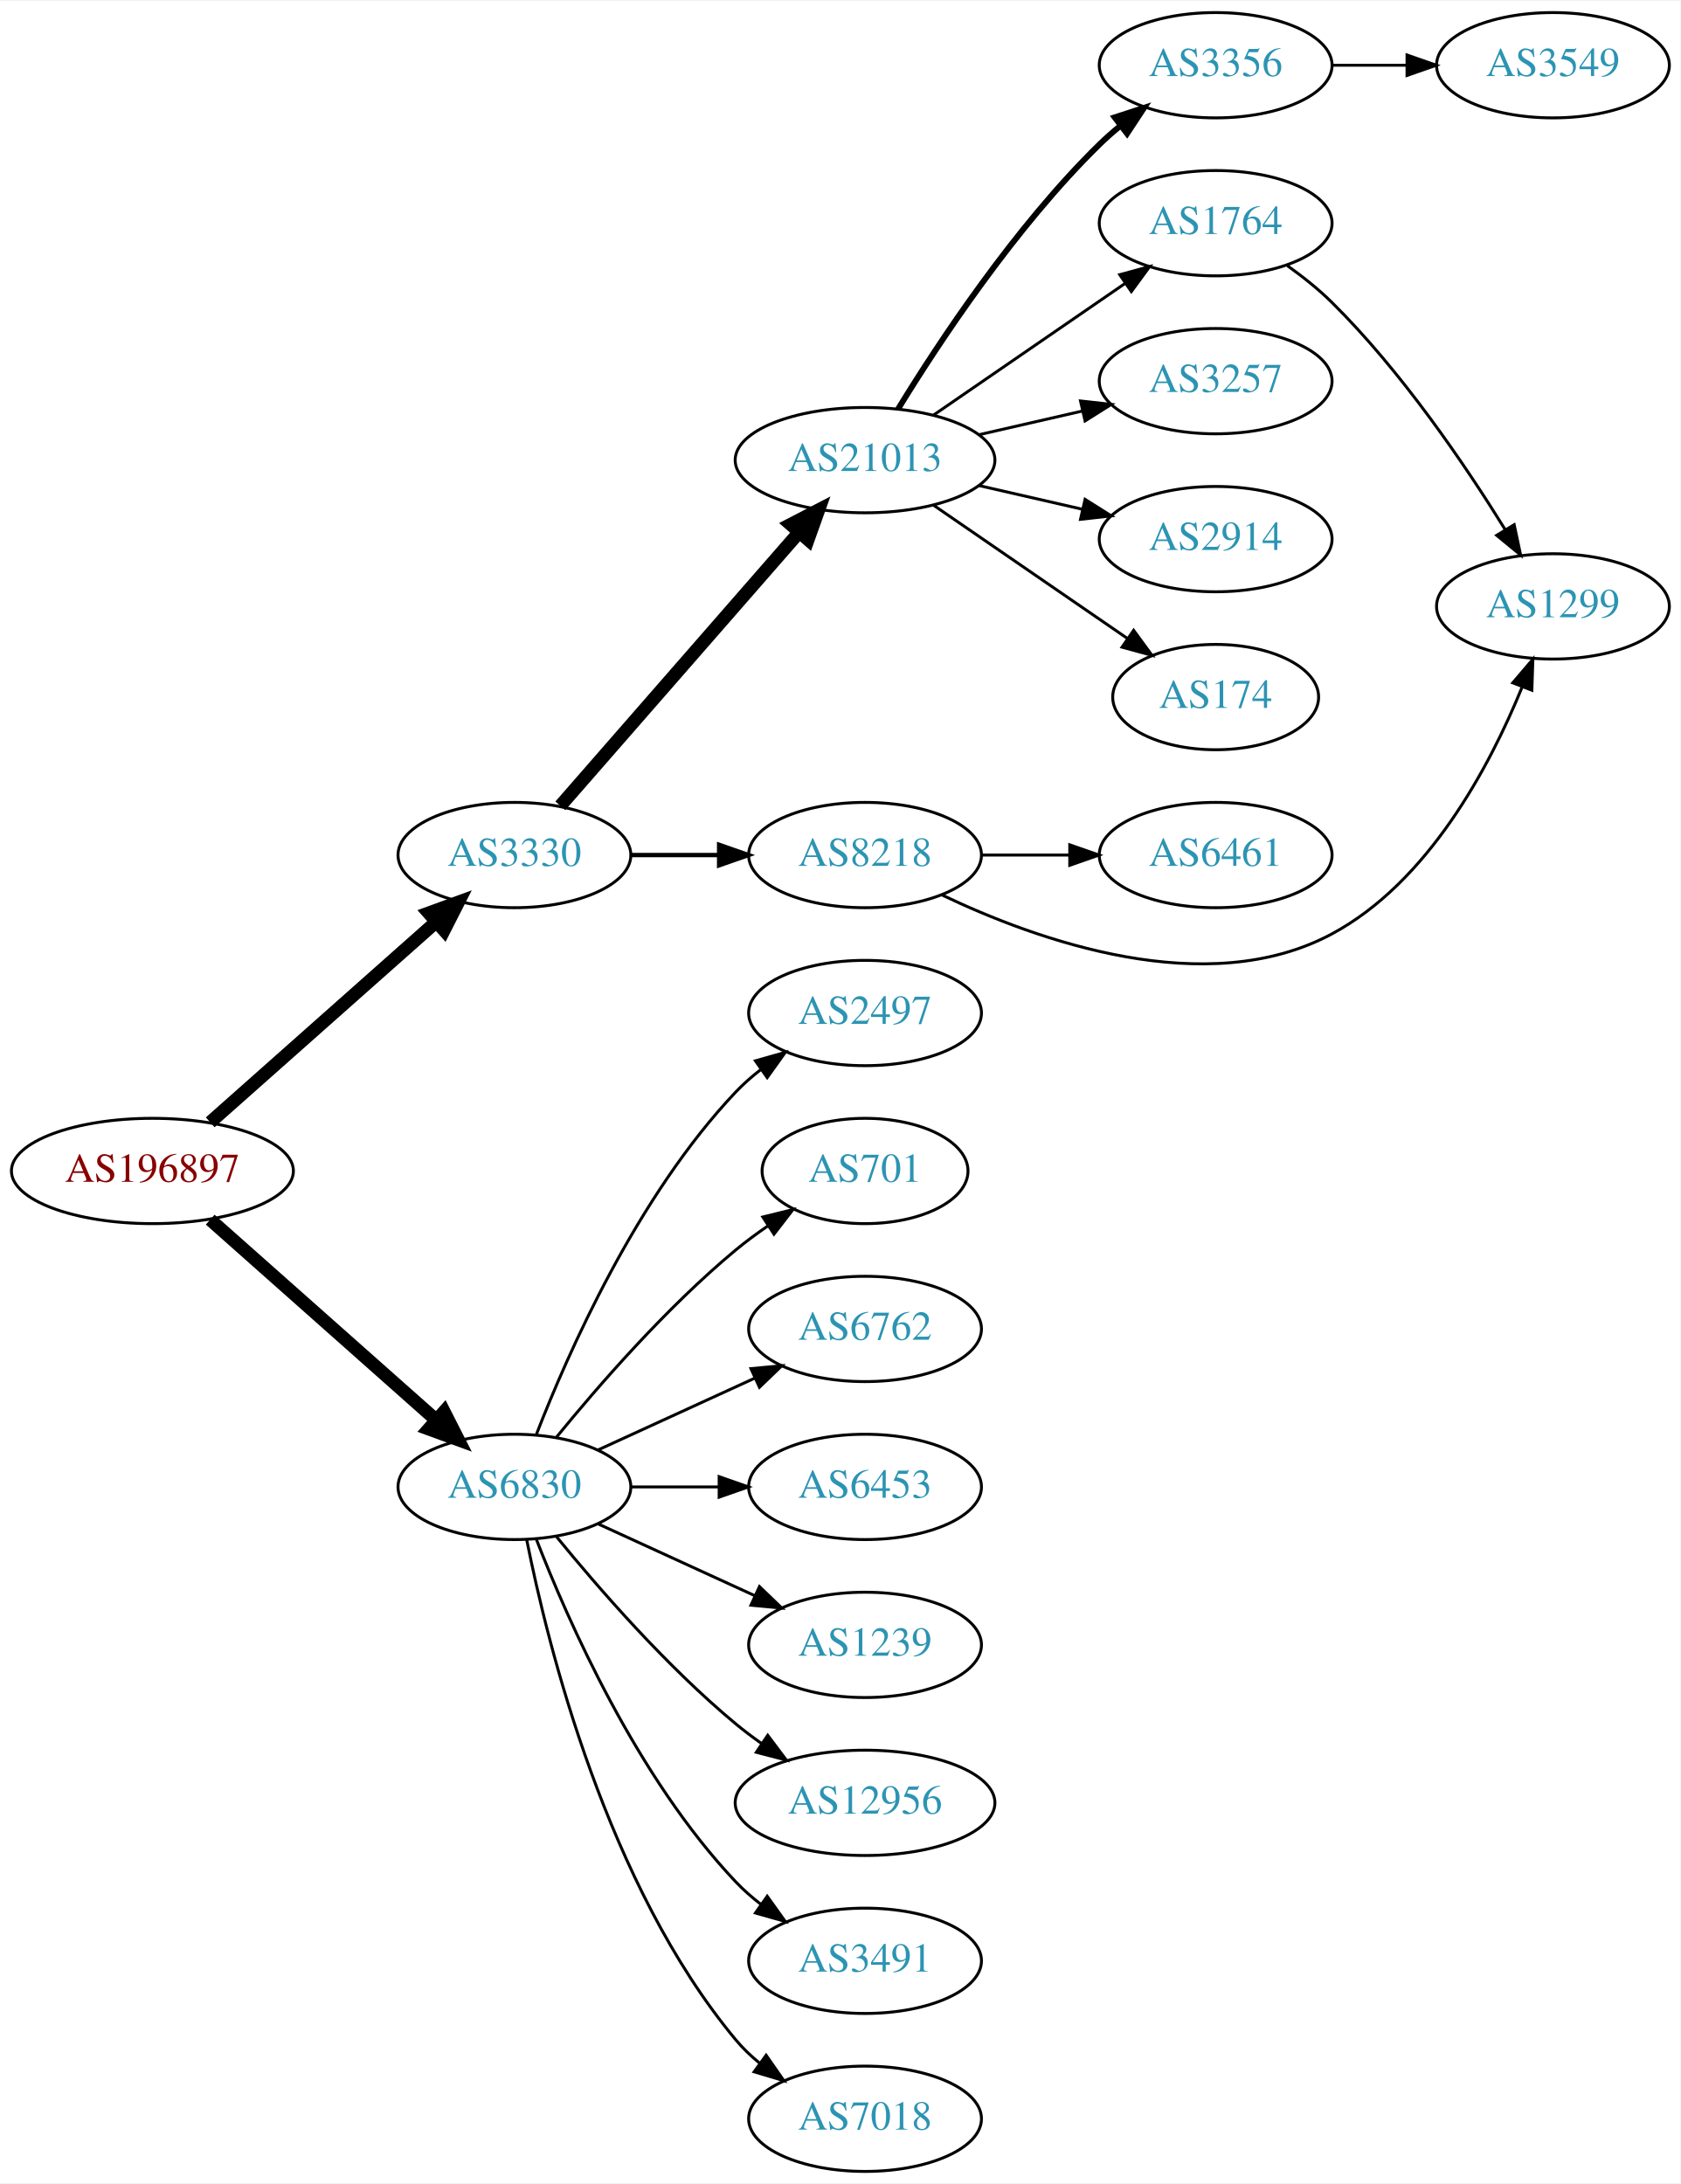
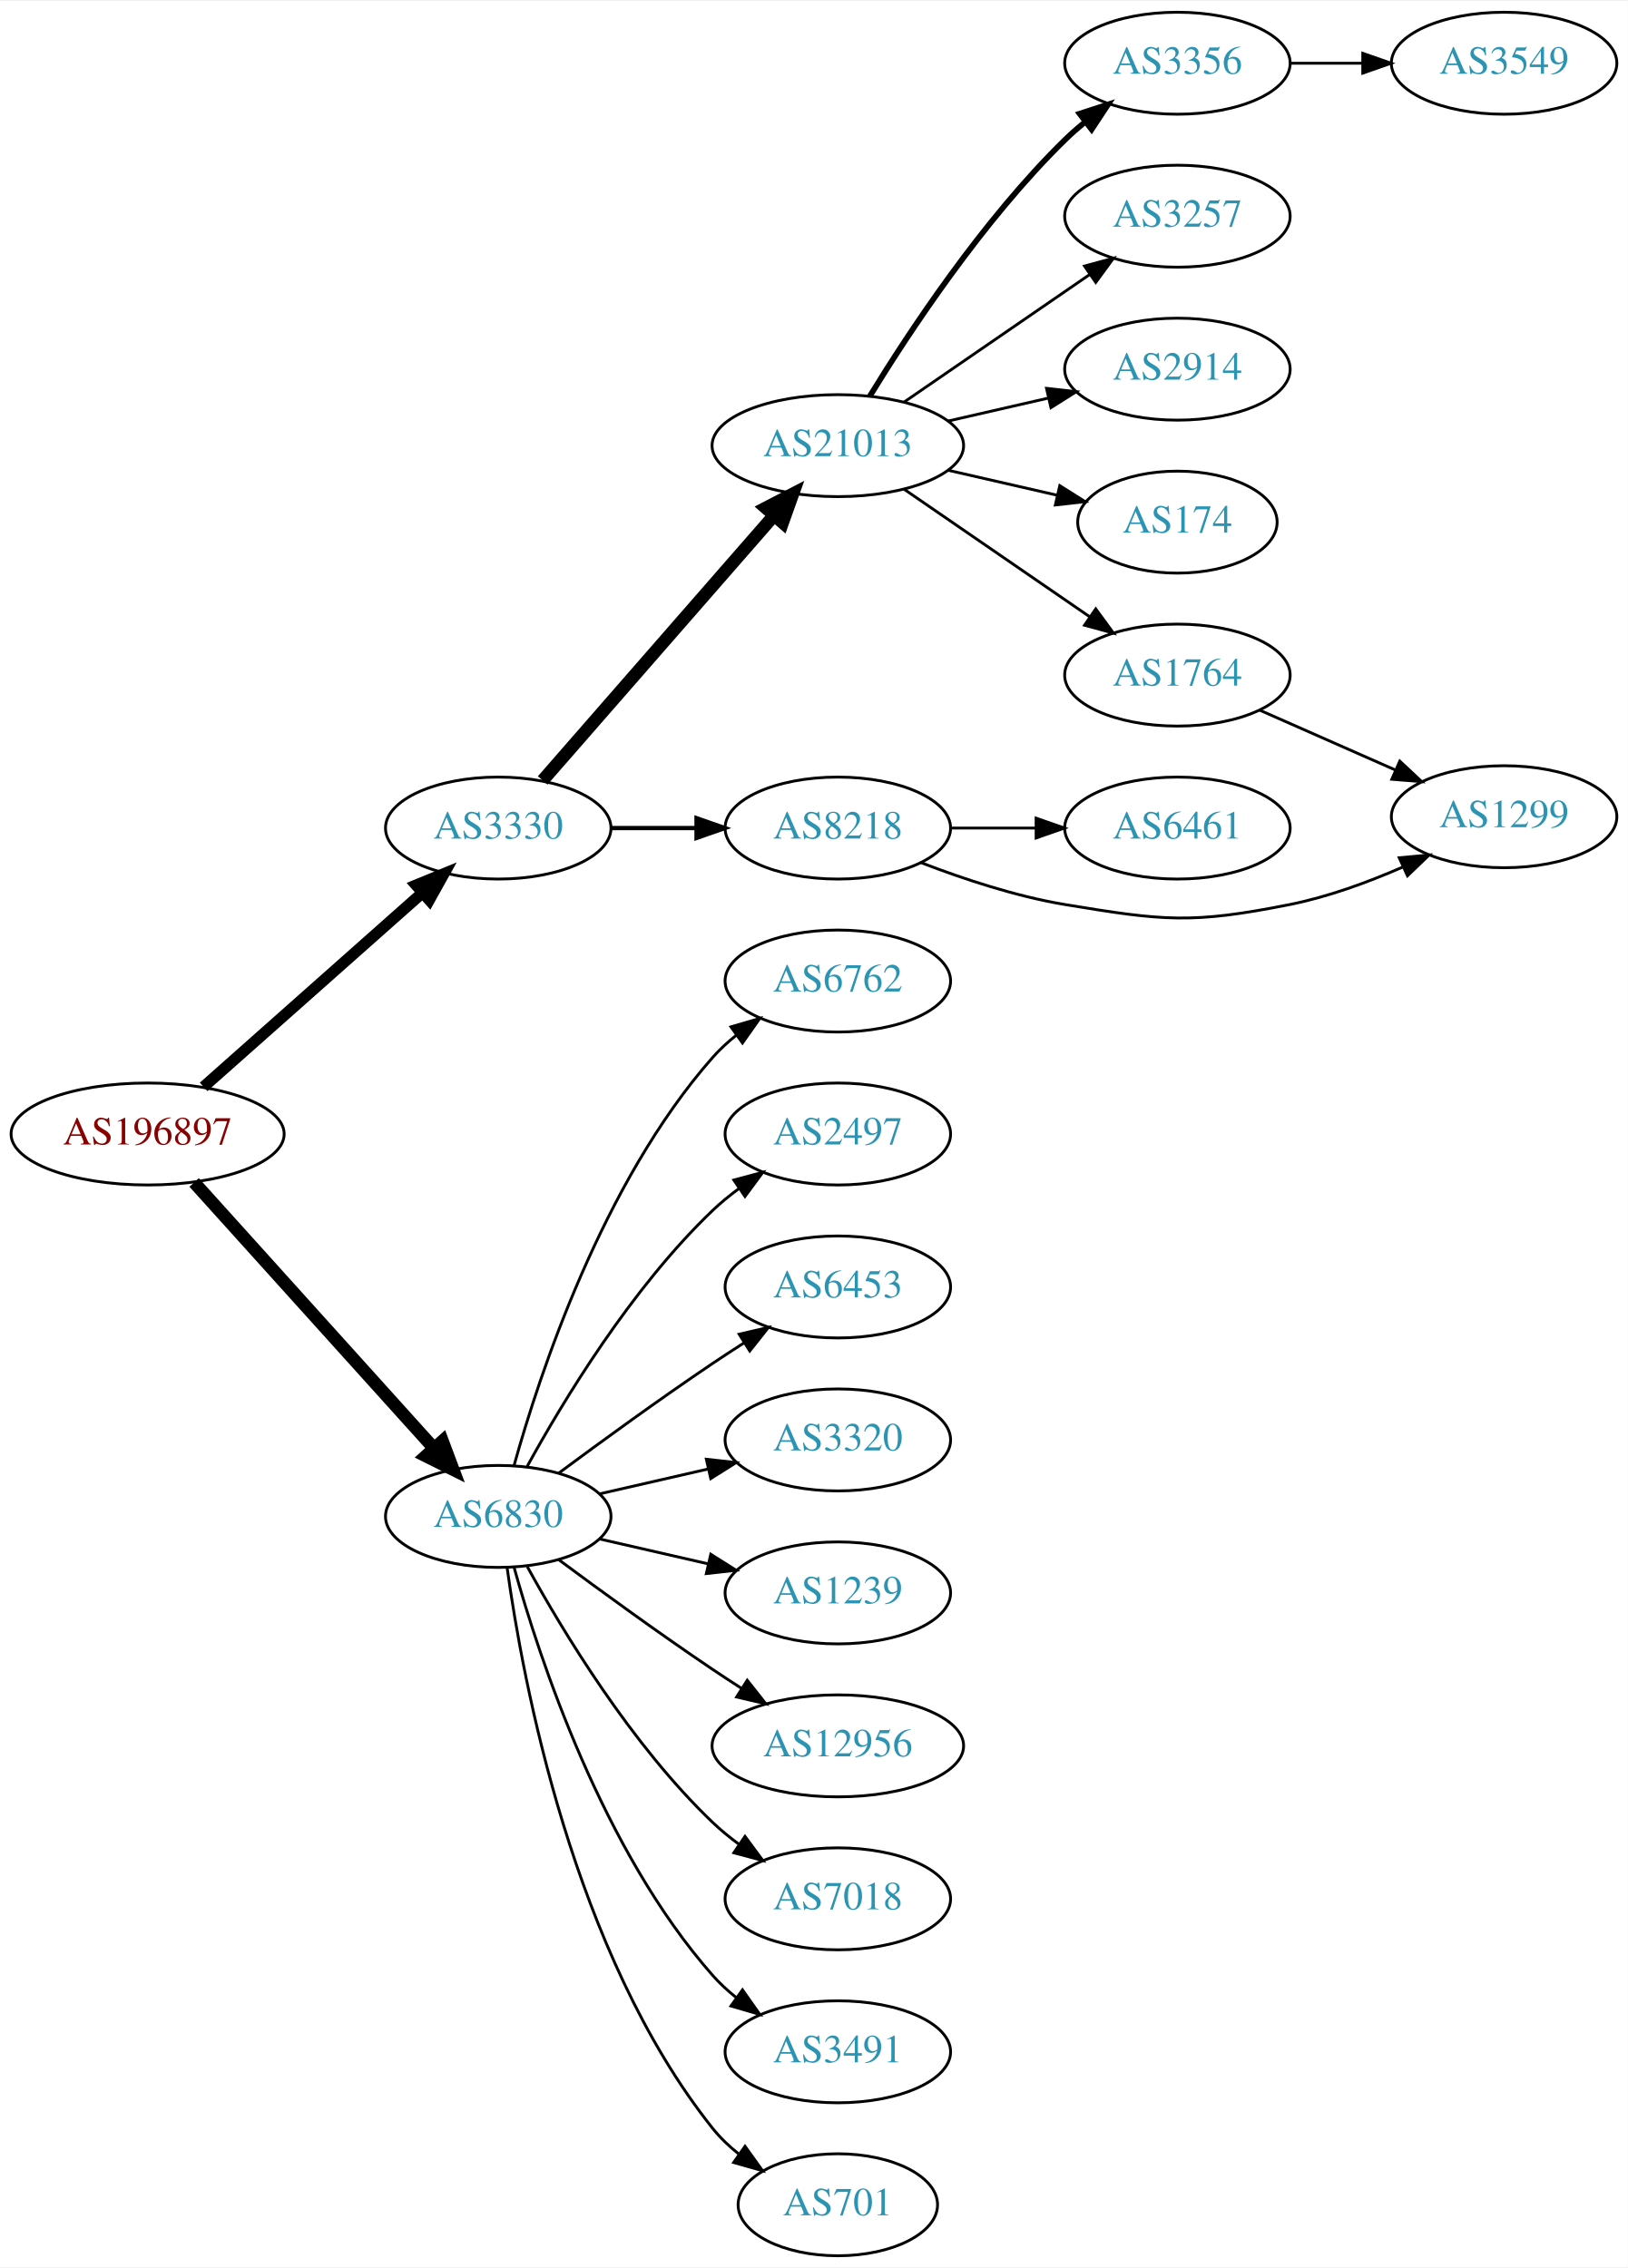
- <svg xmlns="http://www.w3.org/2000/svg" xmlns:xlink="http://www.w3.org/1999/xlink" width="574pt" height="746pt" viewBox="0.00 0.00 574.46 746.00">
-   <g id="graph0" class="graph" transform="scale(1 1) rotate(0) translate(4 742)">
-     <polygon fill="white" stroke="none" points="-4,4 -4,-742 570.463,-742 570.463,4 -4,4" />
+ <svg xmlns="http://www.w3.org/2000/svg" xmlns:xlink="http://www.w3.org/1999/xlink" width="574pt" height="800pt" viewBox="0.00 0.00 574.46 800.00">
+   <g id="graph0" class="graph" transform="scale(1 1) rotate(0) translate(4 796)">
+     <polygon fill="white" stroke="none" points="-4,4 -4,-796 570.463,-796 570.463,4 -4,4" />
    <g id="node1" class="node">
      <g id="a_node1">
        <a xlink:href="/asn/196897" xlink:title="AS196897 ~ Elektro Grottenthaler GmbH [AT]">
-           <ellipse fill="#ffffff" stroke="black" cx="48.096" cy="-342" rx="48.192" ry="18" />
-           <text text-anchor="middle" x="48.096" y="-338.3" font-family="Times,serif" font-size="14.00" fill="#880000">AS196897</text>
+           <ellipse fill="#ffffff" stroke="black" cx="48.096" cy="-396" rx="48.192" ry="18" />
+           <text text-anchor="middle" x="48.096" y="-392.3" font-family="Times,serif" font-size="14.00" fill="#880000">AS196897</text>
        </a>
      </g>
    </g>
    <g id="node2" class="node">
      <g id="a_node2">
        <a xlink:href="/asn/3330" xlink:title="AS3330 ~ Vienna, Austria [AT]">
-           <ellipse fill="#ffffff" stroke="black" cx="171.838" cy="-450" rx="39.794" ry="18" />
-           <text text-anchor="middle" x="171.838" y="-446.3" font-family="Times,serif" font-size="14.00" fill="#2c94b3">AS3330</text>
+           <ellipse fill="#ffffff" stroke="black" cx="171.838" cy="-504" rx="39.794" ry="18" />
+           <text text-anchor="middle" x="171.838" y="-500.3" font-family="Times,serif" font-size="14.00" fill="#2c94b3">AS3330</text>
        </a>
      </g>
    </g>
    <g id="edge1" class="edge">
-       <path fill="none" stroke="black" stroke-width="4.5" d="M67.851,-358.638C88.495,-376.952 121.814,-406.51 144.941,-427.026" />
-       <polygon fill="black" stroke="black" stroke-width="4.5" points="142.564,-430.182 152.658,-433.872 147.791,-424.291 142.564,-430.182" />
+       <path fill="none" stroke="black" stroke-width="4" d="M67.851,-412.638C88.495,-430.952 121.814,-460.51 144.941,-481.026" />
+       <polygon fill="black" stroke="black" stroke-width="4" points="142.855,-483.854 152.658,-487.872 147.5,-478.618 142.855,-483.854" />
    </g>
    <g id="node3" class="node">
      <g id="a_node3">
        <a xlink:href="/asn/6830" xlink:title="AS6830 ~ LibertyGlobal [AT]">
-           <ellipse fill="#ffffff" stroke="black" cx="171.838" cy="-234" rx="39.794" ry="18" />
-           <text text-anchor="middle" x="171.838" y="-230.3" font-family="Times,serif" font-size="14.00" fill="#2c94b3">AS6830</text>
+           <ellipse fill="#ffffff" stroke="black" cx="171.838" cy="-261" rx="39.794" ry="18" />
+           <text text-anchor="middle" x="171.838" y="-257.3" font-family="Times,serif" font-size="14.00" fill="#2c94b3">AS6830</text>
        </a>
      </g>
    </g>
    <g id="edge2" class="edge">
-       <path fill="none" stroke="black" stroke-width="4.5" d="M67.851,-325.362C88.495,-307.048 121.814,-277.49 144.941,-256.974" />
-       <polygon fill="black" stroke="black" stroke-width="4.5" points="147.791,-259.709 152.658,-250.128 142.564,-253.818 147.791,-259.709" />
+       <path fill="none" stroke="black" stroke-width="4.5" d="M64.514,-378.902C85.945,-355.138 124.837,-312.01 149.174,-285.023" />
+       <polygon fill="black" stroke="black" stroke-width="4.5" points="152.152,-287.6 155.925,-277.537 146.304,-282.326 152.152,-287.6" />
    </g>
    <g id="node4" class="node">
      <g id="a_node4">
        <a xlink:href="/asn/21013" xlink:title="AS21013 ~ Wels, AT [AT]">
-           <ellipse fill="#ffffff" stroke="black" cx="291.681" cy="-585" rx="44.393" ry="18" />
-           <text text-anchor="middle" x="291.681" y="-581.3" font-family="Times,serif" font-size="14.00" fill="#2c94b3">AS21013</text>
+           <ellipse fill="#ffffff" stroke="black" cx="291.681" cy="-639" rx="44.393" ry="18" />
+           <text text-anchor="middle" x="291.681" y="-635.3" font-family="Times,serif" font-size="14.00" fill="#2c94b3">AS21013</text>
        </a>
      </g>
    </g>
    <g id="edge3" class="edge">
-       <path fill="none" stroke="black" stroke-width="4.5" d="M187.525,-466.825C208.077,-490.37 245.553,-533.302 269.23,-560.426" />
-       <polygon fill="black" stroke="black" stroke-width="4.5" points="266.266,-563.019 275.809,-567.963 272.199,-557.84 266.266,-563.019" />
+       <path fill="none" stroke="black" stroke-width="4.5" d="M187.525,-520.825C208.077,-544.37 245.553,-587.302 269.23,-614.426" />
+       <polygon fill="black" stroke="black" stroke-width="4.5" points="266.266,-617.019 275.809,-621.963 272.199,-611.84 266.266,-617.019" />
    </g>
    <g id="node5" class="node">
      <g id="a_node5">
        <a xlink:href="/asn/8218" xlink:title="AS8218 ~ legacy Neotelecoms [FR]">
-           <ellipse fill="#ffffff" stroke="black" cx="291.681" cy="-450" rx="39.794" ry="18" />
-           <text text-anchor="middle" x="291.681" y="-446.3" font-family="Times,serif" font-size="14.00" fill="#2c94b3">AS8218</text>
+           <ellipse fill="#ffffff" stroke="black" cx="291.681" cy="-504" rx="39.794" ry="18" />
+           <text text-anchor="middle" x="291.681" y="-500.3" font-family="Times,serif" font-size="14.00" fill="#2c94b3">AS8218</text>
        </a>
      </g>
    </g>
    <g id="edge4" class="edge">
-       <path fill="none" stroke="black" stroke-width="1.5" d="M211.751,-450C221.304,-450 231.654,-450 241.616,-450" />
-       <polygon fill="black" stroke="black" stroke-width="1.5" points="241.809,-453.5 251.809,-450 241.809,-446.5 241.809,-453.5" />
+       <path fill="none" stroke="black" stroke-width="1.5" d="M211.751,-504C221.304,-504 231.654,-504 241.616,-504" />
+       <polygon fill="black" stroke="black" stroke-width="1.5" points="241.809,-507.5 251.809,-504 241.809,-500.5 241.809,-507.5" />
    </g>
    <g id="node14" class="node">
      <g id="a_node14">
        <a xlink:href="/asn/6762" xlink:title="AS6762 ~ TELECOM ITALIA SPARKLE S.p.A. [IT]">
-           <ellipse fill="#ffffff" stroke="black" cx="291.681" cy="-288" rx="39.794" ry="18" />
-           <text text-anchor="middle" x="291.681" y="-284.3" font-family="Times,serif" font-size="14.00" fill="#2c94b3">AS6762</text>
+           <ellipse fill="#ffffff" stroke="black" cx="291.681" cy="-450" rx="39.794" ry="18" />
+           <text text-anchor="middle" x="291.681" y="-446.3" font-family="Times,serif" font-size="14.00" fill="#2c94b3">AS6762</text>
        </a>
      </g>
    </g>
    <g id="edge14" class="edge">
-       <path fill="none" stroke="black" d="M200.467,-246.661C216.424,-253.973 236.694,-263.261 253.977,-271.181" />
-       <polygon fill="black" stroke="black" points="252.676,-274.435 263.225,-275.419 255.592,-268.071 252.676,-274.435" />
+       <path fill="none" stroke="black" d="M177.411,-278.946C186.317,-310.995 208.601,-378.842 247.484,-423 249.968,-425.821 252.818,-428.449 255.844,-430.871" />
+       <polygon fill="black" stroke="black" points="253.961,-433.828 264.133,-436.791 258.029,-428.131 253.961,-433.828" />
    </g>
    <g id="node15" class="node">
      <g id="a_node15">
-         <a xlink:href="/asn/6453" xlink:title="AS6453 ~ TATA COMMUNICATIONS (AMERICA) INC [US]">
-           <ellipse fill="#ffffff" stroke="black" cx="291.681" cy="-234" rx="39.794" ry="18" />
-           <text text-anchor="middle" x="291.681" y="-230.3" font-family="Times,serif" font-size="14.00" fill="#2c94b3">AS6453</text>
+         <a xlink:href="/asn/2497" xlink:title="AS2497 ~ Internet Initiative Japan Inc. [JP]">
+           <ellipse fill="#ffffff" stroke="black" cx="291.681" cy="-396" rx="39.794" ry="18" />
+           <text text-anchor="middle" x="291.681" y="-392.3" font-family="Times,serif" font-size="14.00" fill="#2c94b3">AS2497</text>
        </a>
      </g>
    </g>
    <g id="edge15" class="edge">
-       <path fill="none" stroke="black" d="M211.751,-234C221.304,-234 231.654,-234 241.616,-234" />
-       <polygon fill="black" stroke="black" points="241.809,-237.5 251.809,-234 241.809,-230.5 241.809,-237.5" />
+       <path fill="none" stroke="black" d="M182.079,-278.713C194.625,-301.561 218.802,-341.611 247.484,-369 250.353,-371.739 253.542,-374.347 256.851,-376.785" />
+       <polygon fill="black" stroke="black" points="254.974,-379.742 265.21,-382.477 258.914,-373.956 254.974,-379.742" />
    </g>
    <g id="node16" class="node">
      <g id="a_node16">
-         <a xlink:href="/asn/1239" xlink:title="AS1239 ~ Sprint [US]">
-           <ellipse fill="#ffffff" stroke="black" cx="291.681" cy="-180" rx="39.794" ry="18" />
-           <text text-anchor="middle" x="291.681" y="-176.3" font-family="Times,serif" font-size="14.00" fill="#2c94b3">AS1239</text>
+         <a xlink:href="/asn/6453" xlink:title="AS6453 ~ TATA COMMUNICATIONS (AMERICA) INC [US]">
+           <ellipse fill="#ffffff" stroke="black" cx="291.681" cy="-342" rx="39.794" ry="18" />
+           <text text-anchor="middle" x="291.681" y="-338.3" font-family="Times,serif" font-size="14.00" fill="#2c94b3">AS6453</text>
        </a>
      </g>
    </g>
    <g id="edge16" class="edge">
-       <path fill="none" stroke="black" d="M200.467,-221.339C216.424,-214.027 236.694,-204.739 253.977,-196.819" />
-       <polygon fill="black" stroke="black" points="255.592,-199.929 263.225,-192.581 252.676,-193.565 255.592,-199.929" />
+       <path fill="none" stroke="black" d="M193.168,-276.277C208.031,-287.304 228.775,-302.407 247.484,-315 251.033,-317.389 254.784,-319.839 258.532,-322.242" />
+       <polygon fill="black" stroke="black" points="256.858,-325.325 267.181,-327.712 260.6,-319.409 256.858,-325.325" />
    </g>
    <g id="node17" class="node">
      <g id="a_node17">
-         <a xlink:href="/asn/12956" xlink:title="AS12956 ~ TELXIUS [ES]">
-           <ellipse fill="#ffffff" stroke="black" cx="291.681" cy="-126" rx="44.393" ry="18" />
-           <text text-anchor="middle" x="291.681" y="-122.3" font-family="Times,serif" font-size="14.00" fill="#2c94b3">AS12956</text>
+         <a xlink:href="/asn/3320" xlink:title="AS3320 ~ DTAG [DE]">
+           <ellipse fill="#ffffff" stroke="black" cx="291.681" cy="-288" rx="39.794" ry="18" />
+           <text text-anchor="middle" x="291.681" y="-284.3" font-family="Times,serif" font-size="14.00" fill="#2c94b3">AS3320</text>
        </a>
      </g>
    </g>
    <g id="edge17" class="edge">
-       <path fill="none" stroke="black" d="M186.257,-216.935C200.372,-199.625 223.786,-172.655 247.484,-153 250.222,-150.729 253.166,-148.506 256.183,-146.37" />
-       <polygon fill="black" stroke="black" points="258.409,-149.092 264.772,-140.621 254.515,-143.275 258.409,-149.092" />
+       <path fill="none" stroke="black" d="M207.557,-268.955C219.557,-271.704 233.178,-274.825 245.871,-277.733" />
+       <polygon fill="black" stroke="black" points="245.273,-281.187 255.802,-280.009 246.836,-274.364 245.273,-281.187" />
    </g>
    <g id="node18" class="node">
      <g id="a_node18">
+         <a xlink:href="/asn/1239" xlink:title="AS1239 ~ Sprint [US]">
+           <ellipse fill="#ffffff" stroke="black" cx="291.681" cy="-234" rx="39.794" ry="18" />
+           <text text-anchor="middle" x="291.681" y="-230.3" font-family="Times,serif" font-size="14.00" fill="#2c94b3">AS1239</text>
+         </a>
+       </g>
+     </g>
+     <g id="edge18" class="edge">
+       <path fill="none" stroke="black" d="M207.557,-253.045C219.557,-250.296 233.178,-247.175 245.871,-244.267" />
+       <polygon fill="black" stroke="black" points="246.836,-247.636 255.802,-241.991 245.273,-240.813 246.836,-247.636" />
+     </g>
+     <g id="node19" class="node">
+       <g id="a_node19">
+         <a xlink:href="/asn/12956" xlink:title="AS12956 ~ TELXIUS [ES]">
+           <ellipse fill="#ffffff" stroke="black" cx="291.681" cy="-180" rx="44.393" ry="18" />
+           <text text-anchor="middle" x="291.681" y="-176.3" font-family="Times,serif" font-size="14.00" fill="#2c94b3">AS12956</text>
+         </a>
+       </g>
+     </g>
+     <g id="edge19" class="edge">
+       <path fill="none" stroke="black" d="M193.168,-245.723C208.031,-234.696 228.775,-219.593 247.484,-207 250.774,-204.785 254.237,-202.518 257.711,-200.285" />
+       <polygon fill="black" stroke="black" points="259.708,-203.163 266.279,-194.852 255.959,-197.252 259.708,-203.163" />
+     </g>
+     <g id="node20" class="node">
+       <g id="a_node20">
+         <a xlink:href="/asn/7018" xlink:title="AS7018 ~ AT&amp;T Services, Inc. [US]">
+           <ellipse fill="#ffffff" stroke="black" cx="291.681" cy="-126" rx="39.794" ry="18" />
+           <text text-anchor="middle" x="291.681" y="-122.3" font-family="Times,serif" font-size="14.00" fill="#2c94b3">AS7018</text>
+         </a>
+       </g>
+     </g>
+     <g id="edge20" class="edge">
+       <path fill="none" stroke="black" d="M182.079,-243.287C194.625,-220.439 218.802,-180.389 247.484,-153 250.353,-150.261 253.542,-147.653 256.851,-145.215" />
+       <polygon fill="black" stroke="black" points="258.914,-148.044 265.21,-139.523 254.974,-142.258 258.914,-148.044" />
+     </g>
+     <g id="node21" class="node">
+       <g id="a_node21">
        <a xlink:href="/asn/3491" xlink:title="AS3491 ~ PCCW Global, Inc. [US]">
          <ellipse fill="#ffffff" stroke="black" cx="291.681" cy="-72" rx="39.794" ry="18" />
          <text text-anchor="middle" x="291.681" y="-68.3" font-family="Times,serif" font-size="14.00" fill="#2c94b3">AS3491</text>
        </a>
      </g>
    </g>
-     <g id="edge18" class="edge">
-       <path fill="none" stroke="black" d="M179.361,-216.006C190.112,-188.272 213.769,-134.571 247.484,-99 250.07,-96.272 252.988,-93.706 256.056,-91.323" />
-       <polygon fill="black" stroke="black" points="258.234,-94.07 264.404,-85.457 254.21,-88.342 258.234,-94.07" />
-     </g>
-     <g id="node19" class="node">
-       <g id="a_node19">
-         <a xlink:href="/asn/7018" xlink:title="AS7018 ~ AT&amp;T Services, Inc. [US]">
-           <ellipse fill="#ffffff" stroke="black" cx="291.681" cy="-18" rx="39.794" ry="18" />
-           <text text-anchor="middle" x="291.681" y="-14.3" font-family="Times,serif" font-size="14.00" fill="#2c94b3">AS7018</text>
-         </a>
-       </g>
-     </g>
-     <g id="edge19" class="edge">
-       <path fill="none" stroke="black" d="M176.037,-215.927C183.2,-179.859 203.474,-97.875 247.484,-45 249.889,-42.111 252.686,-39.437 255.678,-36.987" />
-       <polygon fill="black" stroke="black" points="257.868,-39.722 263.921,-31.027 253.766,-34.05 257.868,-39.722" />
-     </g>
-     <g id="node20" class="node">
-       <g id="a_node20">
-         <a xlink:href="/asn/2497" xlink:title="AS2497 ~ Internet Initiative Japan Inc. [JP]">
-           <ellipse fill="#ffffff" stroke="black" cx="291.681" cy="-396" rx="39.794" ry="18" />
-           <text text-anchor="middle" x="291.681" y="-392.3" font-family="Times,serif" font-size="14.00" fill="#2c94b3">AS2497</text>
-         </a>
-       </g>
-     </g>
-     <g id="edge20" class="edge">
-       <path fill="none" stroke="black" d="M179.361,-251.994C190.112,-279.728 213.769,-333.429 247.484,-369 250.07,-371.728 252.988,-374.294 256.056,-376.677" />
-       <polygon fill="black" stroke="black" points="254.21,-379.658 264.404,-382.543 258.234,-373.93 254.21,-379.658" />
-     </g>
-     <g id="node21" class="node">
-       <g id="a_node21">
+     <g id="edge21" class="edge">
+       <path fill="none" stroke="black" d="M177.411,-243.054C186.317,-211.005 208.601,-143.158 247.484,-99 249.968,-96.179 252.818,-93.551 255.844,-91.129" />
+       <polygon fill="black" stroke="black" points="258.029,-93.869 264.133,-85.209 253.961,-88.172 258.029,-93.869" />
+     </g>
+     <g id="node22" class="node">
+       <g id="a_node22">
        <a xlink:href="/asn/701" xlink:title="AS701 ~ UUNET [US]">
-           <ellipse fill="#ffffff" stroke="black" cx="291.681" cy="-342" rx="35.194" ry="18" />
-           <text text-anchor="middle" x="291.681" y="-338.3" font-family="Times,serif" font-size="14.00" fill="#2c94b3">AS701</text>
-         </a>
-       </g>
-     </g>
-     <g id="edge21" class="edge">
-       <path fill="none" stroke="black" d="M186.257,-251.065C200.372,-268.375 223.786,-295.345 247.484,-315 250.948,-317.872 254.74,-320.669 258.595,-323.308" />
-       <polygon fill="black" stroke="black" points="256.737,-326.275 267.027,-328.797 260.556,-320.408 256.737,-326.275" />
+           <ellipse fill="#ffffff" stroke="black" cx="291.681" cy="-18" rx="35.194" ry="18" />
+           <text text-anchor="middle" x="291.681" y="-14.3" font-family="Times,serif" font-size="14.00" fill="#2c94b3">AS701</text>
+         </a>
+       </g>
+     </g>
+     <g id="edge22" class="edge">
+       <path fill="none" stroke="black" d="M174.977,-242.83C180.477,-203.026 198.303,-106.767 247.484,-45 250.149,-41.653 253.349,-38.607 256.788,-35.868" />
+       <polygon fill="black" stroke="black" points="258.925,-38.643 265.101,-30.035 254.905,-32.913 258.925,-38.643" />
    </g>
    <g id="node6" class="node">
      <g id="a_node6">
-         <a xlink:href="/asn/3257" xlink:title="AS3257 ~ GTT [DE]">
-           <ellipse fill="#ffffff" stroke="black" cx="411.523" cy="-612" rx="39.794" ry="18" />
-           <text text-anchor="middle" x="411.523" y="-608.3" font-family="Times,serif" font-size="14.00" fill="#2c94b3">AS3257</text>
+         <a xlink:href="/asn/3356" xlink:title="AS3356 ~ Level 3 Parent, LLC [US]">
+           <ellipse fill="#ffffff" stroke="black" cx="411.523" cy="-774" rx="39.794" ry="18" />
+           <text text-anchor="middle" x="411.523" y="-770.3" font-family="Times,serif" font-size="14.00" fill="#2c94b3">AS3356</text>
        </a>
      </g>
    </g>
    <g id="edge5" class="edge">
-       <path fill="none" stroke="black" d="M330.615,-593.692C341.856,-596.267 354.269,-599.111 365.892,-601.774" />
-       <polygon fill="black" stroke="black" points="365.324,-605.235 375.853,-604.057 366.888,-598.412 365.324,-605.235" />
+       <path fill="none" stroke="black" stroke-width="2" d="M302.946,-656.44C316.755,-678.991 342.944,-718.722 371.877,-747 374.017,-749.092 376.334,-751.137 378.734,-753.106" />
+       <polygon fill="black" stroke="black" stroke-width="2" points="377.001,-756.185 387.075,-759.464 381.244,-750.618 377.001,-756.185" />
    </g>
    <g id="node7" class="node">
      <g id="a_node7">
-         <a xlink:href="/asn/2914" xlink:title="AS2914 ~ NTT America, Inc. [US]">
-           <ellipse fill="#ffffff" stroke="black" cx="411.523" cy="-558" rx="39.794" ry="18" />
-           <text text-anchor="middle" x="411.523" y="-554.3" font-family="Times,serif" font-size="14.00" fill="#2c94b3">AS2914</text>
+         <a xlink:href="/asn/3257" xlink:title="AS3257 ~ GTT [DE]">
+           <ellipse fill="#ffffff" stroke="black" cx="411.523" cy="-720" rx="39.794" ry="18" />
+           <text text-anchor="middle" x="411.523" y="-716.3" font-family="Times,serif" font-size="14.00" fill="#2c94b3">AS3257</text>
        </a>
      </g>
    </g>
    <g id="edge6" class="edge">
-       <path fill="none" stroke="black" d="M330.615,-576.308C341.856,-573.733 354.269,-570.889 365.892,-568.226" />
-       <polygon fill="black" stroke="black" points="366.888,-571.588 375.853,-565.943 365.324,-564.765 366.888,-571.588" />
+       <path fill="none" stroke="black" d="M315.123,-654.426C333.704,-667.198 360.265,-685.455 380.645,-699.463" />
+       <polygon fill="black" stroke="black" points="378.736,-702.398 388.959,-705.178 382.701,-696.629 378.736,-702.398" />
    </g>
    <g id="node8" class="node">
      <g id="a_node8">
-         <a xlink:href="/asn/174" xlink:title="AS174 ~ Cogent Communications [US]">
-           <ellipse fill="#ffffff" stroke="black" cx="411.523" cy="-504" rx="35.194" ry="18" />
-           <text text-anchor="middle" x="411.523" y="-500.3" font-family="Times,serif" font-size="14.00" fill="#2c94b3">AS174</text>
+         <a xlink:href="/asn/2914" xlink:title="AS2914 ~ NTT America, Inc. [US]">
+           <ellipse fill="#ffffff" stroke="black" cx="411.523" cy="-666" rx="39.794" ry="18" />
+           <text text-anchor="middle" x="411.523" y="-662.3" font-family="Times,serif" font-size="14.00" fill="#2c94b3">AS2914</text>
        </a>
      </g>
    </g>
    <g id="edge7" class="edge">
-       <path fill="none" stroke="black" d="M315.123,-569.574C333.938,-556.641 360.935,-538.085 381.411,-524.01" />
-       <polygon fill="black" stroke="black" points="383.486,-526.831 389.744,-518.282 379.521,-521.063 383.486,-526.831" />
+       <path fill="none" stroke="black" d="M330.615,-647.692C341.856,-650.267 354.269,-653.111 365.892,-655.774" />
+       <polygon fill="black" stroke="black" points="365.324,-659.235 375.853,-658.057 366.888,-652.412 365.324,-659.235" />
    </g>
    <g id="node9" class="node">
      <g id="a_node9">
-         <a xlink:href="/asn/1764" xlink:title="AS1764 ~ NEXTLAYER-AS [AT]">
-           <ellipse fill="#ffffff" stroke="black" cx="411.523" cy="-666" rx="39.794" ry="18" />
-           <text text-anchor="middle" x="411.523" y="-662.3" font-family="Times,serif" font-size="14.00" fill="#2c94b3">AS1764</text>
+         <a xlink:href="/asn/174" xlink:title="AS174 ~ Cogent Communications [US]">
+           <ellipse fill="#ffffff" stroke="black" cx="411.523" cy="-612" rx="35.194" ry="18" />
+           <text text-anchor="middle" x="411.523" y="-608.3" font-family="Times,serif" font-size="14.00" fill="#2c94b3">AS174</text>
        </a>
      </g>
    </g>
    <g id="edge8" class="edge">
-       <path fill="none" stroke="black" d="M315.123,-600.426C333.704,-613.198 360.265,-631.455 380.645,-645.463" />
-       <polygon fill="black" stroke="black" points="378.736,-648.398 388.959,-651.178 382.701,-642.629 378.736,-648.398" />
+       <path fill="none" stroke="black" d="M330.615,-630.308C342.932,-627.486 356.657,-624.342 369.208,-621.466" />
+       <polygon fill="black" stroke="black" points="370.007,-624.874 378.972,-619.229 368.443,-618.051 370.007,-624.874" />
    </g>
    <g id="node10" class="node">
      <g id="a_node10">
-         <a xlink:href="/asn/3356" xlink:title="AS3356 ~ Level 3 Parent, LLC [US]">
-           <ellipse fill="#ffffff" stroke="black" cx="411.523" cy="-720" rx="39.794" ry="18" />
-           <text text-anchor="middle" x="411.523" y="-716.3" font-family="Times,serif" font-size="14.00" fill="#2c94b3">AS3356</text>
+         <a xlink:href="/asn/1764" xlink:title="AS1764 ~ NEXTLAYER-AS [AT]">
+           <ellipse fill="#ffffff" stroke="black" cx="411.523" cy="-558" rx="39.794" ry="18" />
+           <text text-anchor="middle" x="411.523" y="-554.3" font-family="Times,serif" font-size="14.00" fill="#2c94b3">AS1764</text>
        </a>
      </g>
    </g>
    <g id="edge9" class="edge">
-       <path fill="none" stroke="black" stroke-width="2" d="M302.946,-602.44C316.755,-624.991 342.944,-664.722 371.877,-693 374.017,-695.092 376.334,-697.137 378.734,-699.106" />
-       <polygon fill="black" stroke="black" stroke-width="2" points="377.001,-702.185 387.075,-705.464 381.244,-696.618 377.001,-702.185" />
+       <path fill="none" stroke="black" d="M315.123,-623.574C333.704,-610.802 360.265,-592.545 380.645,-578.537" />
+       <polygon fill="black" stroke="black" points="382.701,-581.371 388.959,-572.822 378.736,-575.602 382.701,-581.371" />
    </g>
    <g id="node11" class="node">
      <g id="a_node11">
-         <a xlink:href="/asn/1299" xlink:title="AS1299 ~ Telia Carrier [EU]">
-           <ellipse fill="#ffffff" stroke="black" cx="526.816" cy="-535" rx="39.794" ry="18" />
-           <text text-anchor="middle" x="526.816" y="-531.3" font-family="Times,serif" font-size="14.00" fill="#2c94b3">AS1299</text>
+         <a xlink:href="/asn/6461" xlink:title="AS6461 ~ Zayo Bandwidth [US]">
+           <ellipse fill="#ffffff" stroke="black" cx="411.523" cy="-504" rx="39.794" ry="18" />
+           <text text-anchor="middle" x="411.523" y="-500.3" font-family="Times,serif" font-size="14.00" fill="#2c94b3">AS6461</text>
        </a>
      </g>
    </g>
    <g id="edge10" class="edge">
-       <path fill="none" stroke="black" d="M317.867,-436.41C350.521,-420.791 408.351,-400.081 451.17,-423 484.235,-440.698 505.18,-480.227 516.206,-507.257" />
-       <polygon fill="black" stroke="black" points="513.077,-508.87 519.951,-516.933 519.606,-506.344 513.077,-508.87" />
+       <path fill="none" stroke="black" d="M331.593,-504C341.146,-504 351.496,-504 361.459,-504" />
+       <polygon fill="black" stroke="black" points="361.651,-507.5 371.651,-504 361.651,-500.5 361.651,-507.5" />
    </g>
    <g id="node12" class="node">
      <g id="a_node12">
-         <a xlink:href="/asn/6461" xlink:title="AS6461 ~ Zayo Bandwidth [US]">
-           <ellipse fill="#ffffff" stroke="black" cx="411.523" cy="-450" rx="39.794" ry="18" />
-           <text text-anchor="middle" x="411.523" y="-446.3" font-family="Times,serif" font-size="14.00" fill="#2c94b3">AS6461</text>
+         <a xlink:href="/asn/1299" xlink:title="AS1299 ~ Telia Carrier [EU]">
+           <ellipse fill="#ffffff" stroke="black" cx="526.816" cy="-508" rx="39.794" ry="18" />
+           <text text-anchor="middle" x="526.816" y="-504.3" font-family="Times,serif" font-size="14.00" fill="#2c94b3">AS1299</text>
        </a>
      </g>
    </g>
    <g id="edge11" class="edge">
-       <path fill="none" stroke="black" d="M331.593,-450C341.146,-450 351.496,-450 361.459,-450" />
-       <polygon fill="black" stroke="black" points="361.651,-453.5 371.651,-450 361.651,-446.5 361.651,-453.5" />
-     </g>
-     <g id="edge12" class="edge">
-       <path fill="none" stroke="black" d="M436.004,-651.498C441.264,-647.744 446.627,-643.485 451.17,-639 475.078,-615.394 496.779,-583.402 510.544,-561.159" />
-       <polygon fill="black" stroke="black" points="513.562,-562.932 515.766,-552.569 507.581,-559.296 513.562,-562.932" />
+       <path fill="none" stroke="black" d="M321.057,-491.792C335.895,-486.064 354.536,-479.875 371.877,-477 406.643,-471.236 416.609,-470.109 451.17,-477 464.634,-479.685 478.711,-484.846 490.965,-490.198" />
+       <polygon fill="black" stroke="black" points="489.804,-493.516 500.355,-494.488 492.713,-487.149 489.804,-493.516" />
    </g>
    <g id="node13" class="node">
      <g id="a_node13">
        <a xlink:href="/asn/3549" xlink:title="AS3549 ~ Level 3 Parent, LLC [US]">
-           <ellipse fill="#ffffff" stroke="black" cx="526.816" cy="-720" rx="39.794" ry="18" />
-           <text text-anchor="middle" x="526.816" y="-716.3" font-family="Times,serif" font-size="14.00" fill="#2c94b3">AS3549</text>
+           <ellipse fill="#ffffff" stroke="black" cx="526.816" cy="-774" rx="39.794" ry="18" />
+           <text text-anchor="middle" x="526.816" y="-770.3" font-family="Times,serif" font-size="14.00" fill="#2c94b3">AS3549</text>
        </a>
      </g>
    </g>
    <g id="edge13" class="edge">
-       <path fill="none" stroke="black" d="M451.195,-720C459.398,-720 468.162,-720 476.694,-720" />
-       <polygon fill="black" stroke="black" points="476.934,-723.5 486.934,-720 476.933,-716.5 476.934,-723.5" />
+       <path fill="none" stroke="black" d="M451.195,-774C459.398,-774 468.162,-774 476.694,-774" />
+       <polygon fill="black" stroke="black" points="476.934,-777.5 486.934,-774 476.933,-770.5 476.934,-777.5" />
+     </g>
+     <g id="edge12" class="edge">
+       <path fill="none" stroke="black" d="M440.528,-545.64C454.962,-539.27 472.763,-531.414 488.362,-524.53" />
+       <polygon fill="black" stroke="black" points="490.005,-527.63 497.741,-520.391 487.179,-521.226 490.005,-527.63" />
    </g>
  </g>
</svg>
